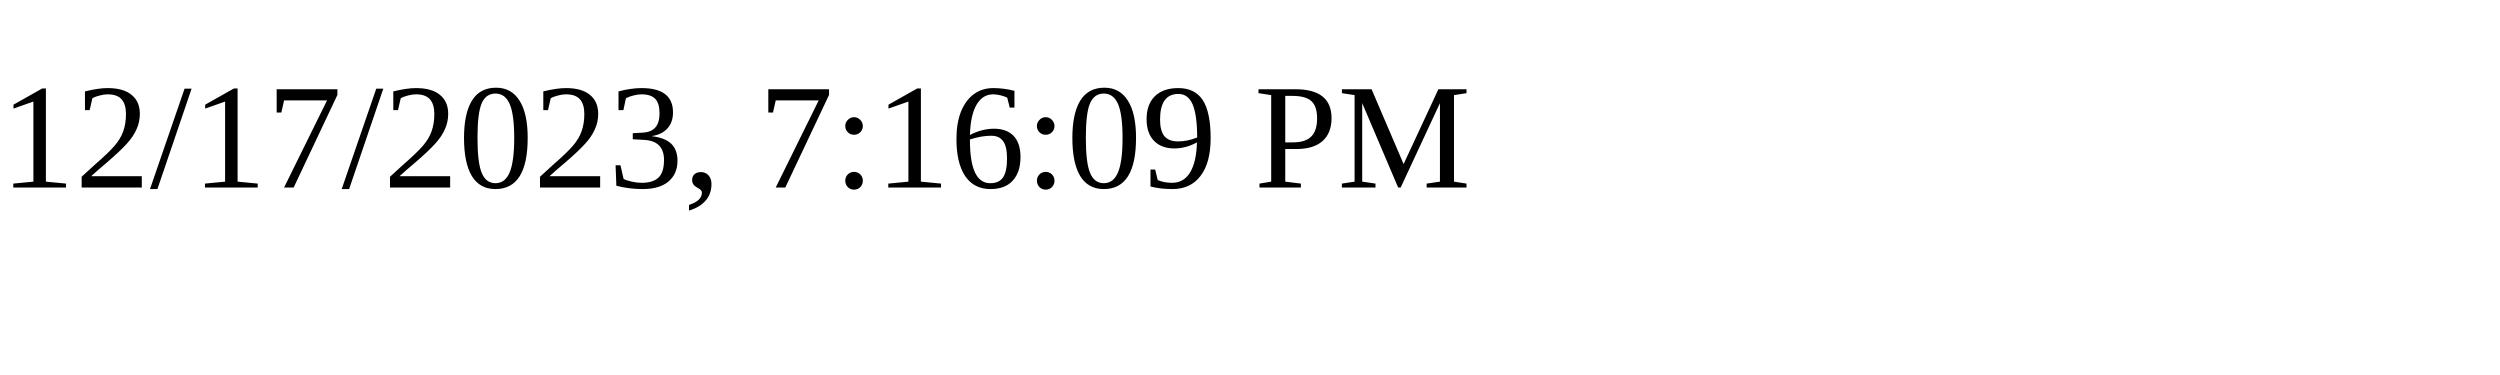
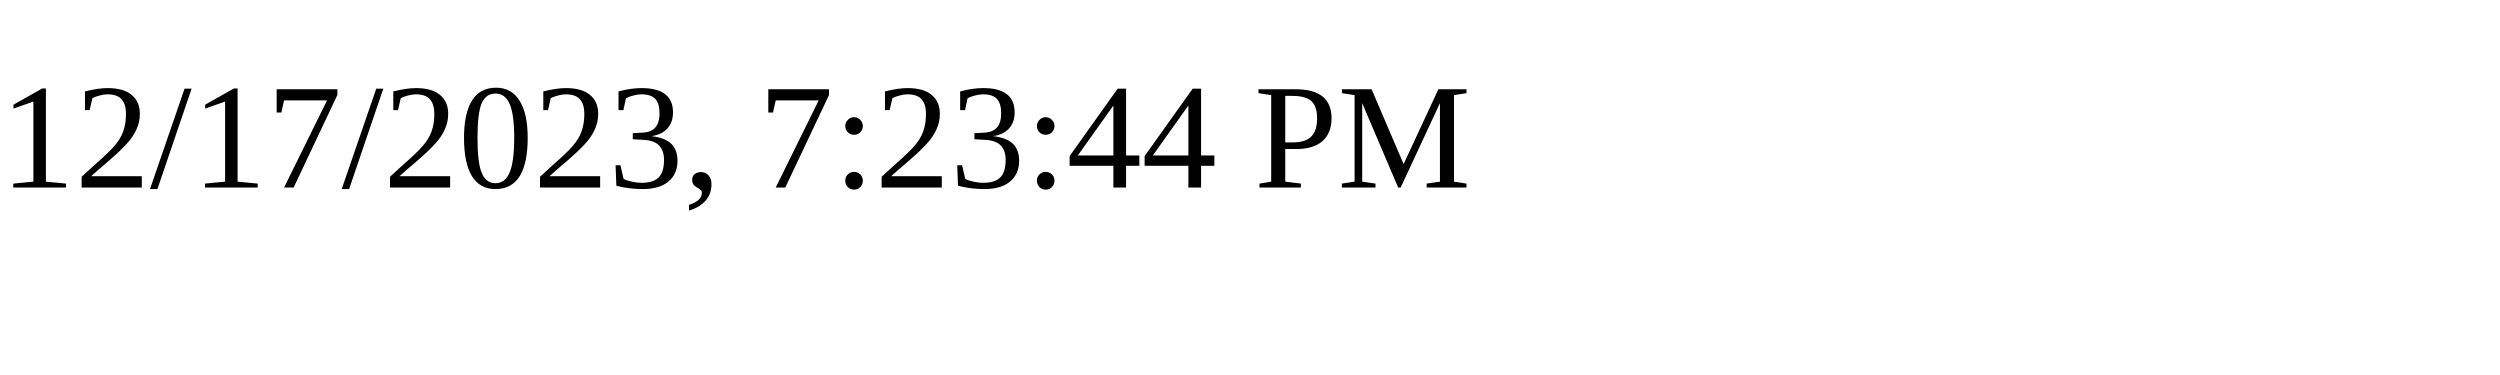
<svg xmlns="http://www.w3.org/2000/svg" height="30" width="200">
-   <text x="0" y="15">12/17/2023, 7:16:09 PM</text>
+   <text x="0" y="15">12/17/2023, 7:23:44 PM</text>
</svg>
